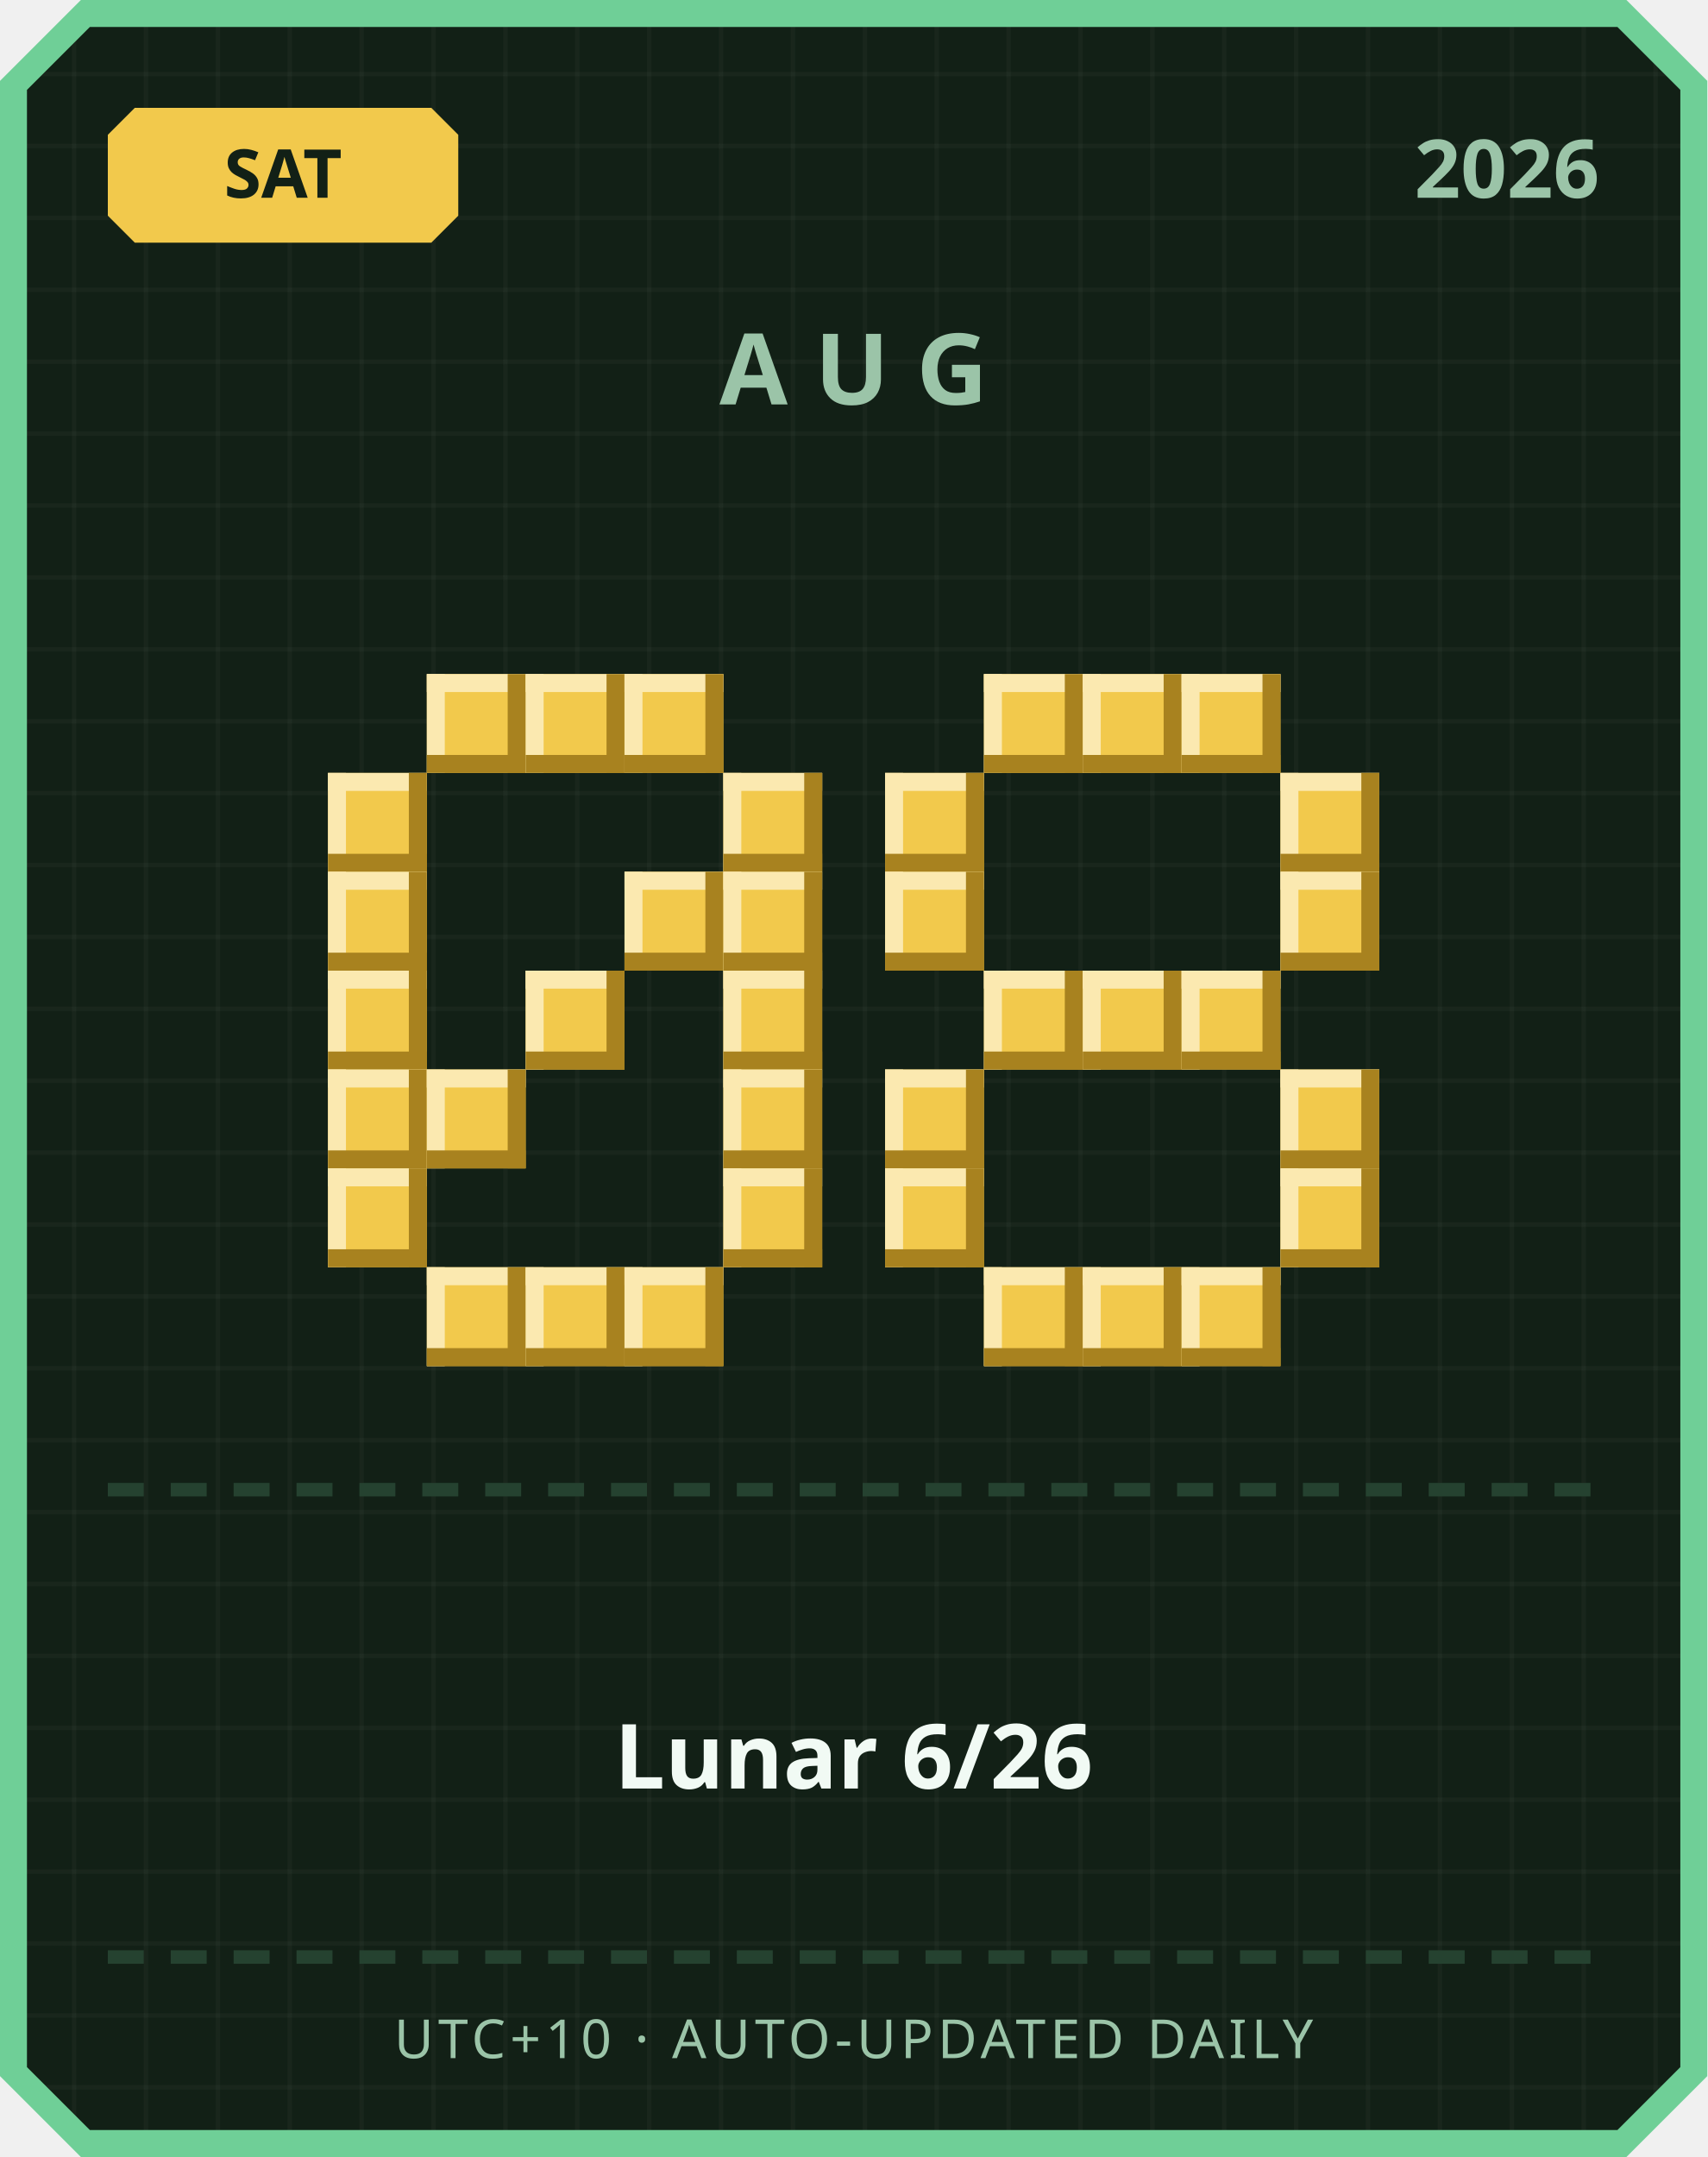
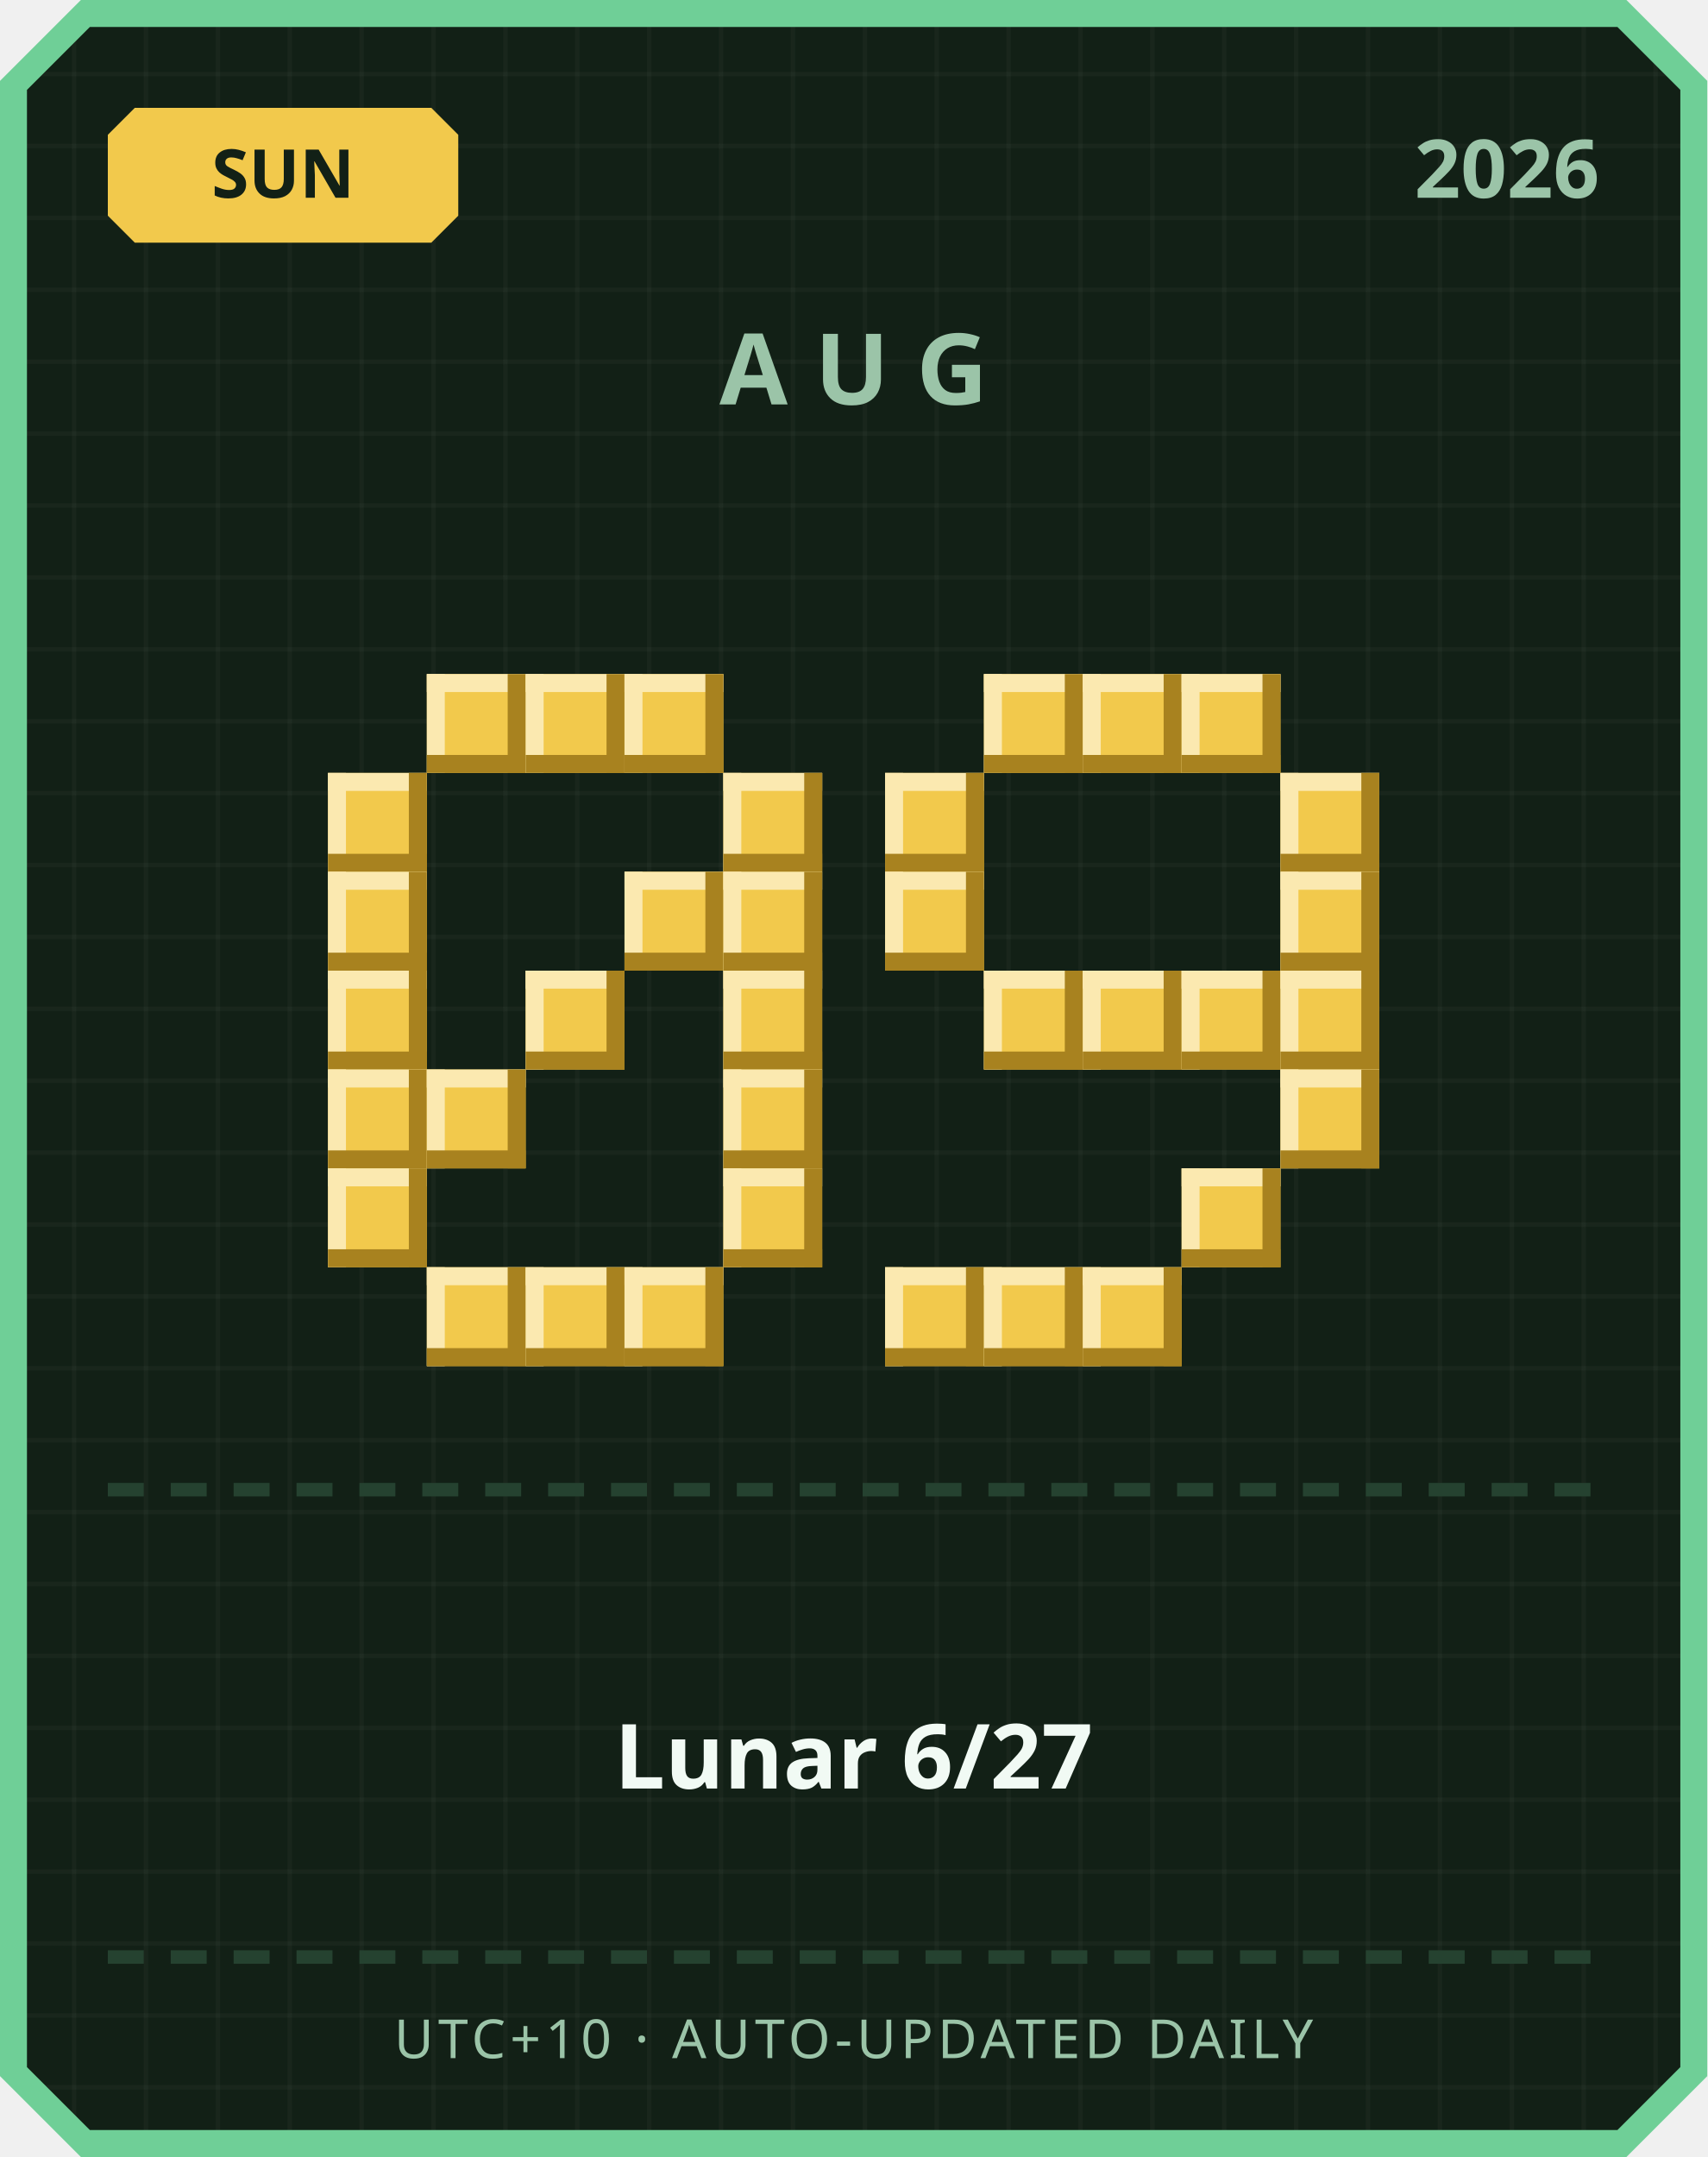
<svg xmlns="http://www.w3.org/2000/svg" width="380" height="480" viewBox="0 0 380 480">
  <defs>
    <pattern id="grid" width="16" height="16" patternUnits="userSpaceOnUse">
      <rect width="16" height="16" fill="#122016" />
      <rect width="1" height="16" fill="#ffffff" opacity="0.03" />
      <rect width="16" height="1" fill="#ffffff" opacity="0.03" />
    </pattern>
  </defs>
  <path d="M 18,0 L 362,0 L 380,18 L 380,462 L 362,480 L 18,480 L 0,462 L 0,18 Z" fill="#6fcf97" />
  <path d="M 20,6 L 360,6 L 374,20 L 374,460 L 360,474 L 20,474 L 6,460 L 6,20 Z" fill="url(#grid)" />
  <path d="M 30,24 L 96,24 L 102,30 L 102,48 L 96,54 L 30,54 L 24,48 L 24,30 Z" fill="#f2c94c" />
-   <text x="63" y="44" text-anchor="middle" font-family="'Segoe UI', sans-serif" font-size="15" font-weight="700" fill="#122016">SAT</text>
+   <text x="63" y="44" text-anchor="middle" font-family="'Segoe UI', sans-serif" font-size="15" font-weight="700" fill="#122016">SUN</text>
  <text x="356" y="44" text-anchor="end" font-family="'Segoe UI', sans-serif" font-size="18" font-weight="700" fill="#9bc4a8">2026</text>
  <text x="190" y="90" text-anchor="middle" font-family="'Segoe UI', sans-serif" font-size="22" font-weight="700" letter-spacing="6" fill="#9bc4a8">AUG</text>
  <rect x="95" y="150" width="22" height="22" fill="#f2c94c" />
  <rect x="95" y="150" width="22" height="4" fill="#fbe9b0" />
  <rect x="95" y="150" width="4" height="22" fill="#fbe9b0" />
  <rect x="95" y="168" width="22" height="4" fill="#a8821f" />
  <rect x="113" y="150" width="4" height="22" fill="#a8821f" />
  <rect x="117" y="150" width="22" height="22" fill="#f2c94c" />
  <rect x="117" y="150" width="22" height="4" fill="#fbe9b0" />
  <rect x="117" y="150" width="4" height="22" fill="#fbe9b0" />
  <rect x="117" y="168" width="22" height="4" fill="#a8821f" />
  <rect x="135" y="150" width="4" height="22" fill="#a8821f" />
  <rect x="139" y="150" width="22" height="22" fill="#f2c94c" />
  <rect x="139" y="150" width="22" height="4" fill="#fbe9b0" />
  <rect x="139" y="150" width="4" height="22" fill="#fbe9b0" />
  <rect x="139" y="168" width="22" height="4" fill="#a8821f" />
  <rect x="157" y="150" width="4" height="22" fill="#a8821f" />
  <rect x="73" y="172" width="22" height="22" fill="#f2c94c" />
  <rect x="73" y="172" width="22" height="4" fill="#fbe9b0" />
  <rect x="73" y="172" width="4" height="22" fill="#fbe9b0" />
  <rect x="73" y="190" width="22" height="4" fill="#a8821f" />
  <rect x="91" y="172" width="4" height="22" fill="#a8821f" />
  <rect x="161" y="172" width="22" height="22" fill="#f2c94c" />
  <rect x="161" y="172" width="22" height="4" fill="#fbe9b0" />
  <rect x="161" y="172" width="4" height="22" fill="#fbe9b0" />
  <rect x="161" y="190" width="22" height="4" fill="#a8821f" />
  <rect x="179" y="172" width="4" height="22" fill="#a8821f" />
  <rect x="73" y="194" width="22" height="22" fill="#f2c94c" />
  <rect x="73" y="194" width="22" height="4" fill="#fbe9b0" />
  <rect x="73" y="194" width="4" height="22" fill="#fbe9b0" />
  <rect x="73" y="212" width="22" height="4" fill="#a8821f" />
  <rect x="91" y="194" width="4" height="22" fill="#a8821f" />
  <rect x="139" y="194" width="22" height="22" fill="#f2c94c" />
  <rect x="139" y="194" width="22" height="4" fill="#fbe9b0" />
  <rect x="139" y="194" width="4" height="22" fill="#fbe9b0" />
  <rect x="139" y="212" width="22" height="4" fill="#a8821f" />
  <rect x="157" y="194" width="4" height="22" fill="#a8821f" />
  <rect x="161" y="194" width="22" height="22" fill="#f2c94c" />
  <rect x="161" y="194" width="22" height="4" fill="#fbe9b0" />
  <rect x="161" y="194" width="4" height="22" fill="#fbe9b0" />
  <rect x="161" y="212" width="22" height="4" fill="#a8821f" />
  <rect x="179" y="194" width="4" height="22" fill="#a8821f" />
  <rect x="73" y="216" width="22" height="22" fill="#f2c94c" />
  <rect x="73" y="216" width="22" height="4" fill="#fbe9b0" />
  <rect x="73" y="216" width="4" height="22" fill="#fbe9b0" />
  <rect x="73" y="234" width="22" height="4" fill="#a8821f" />
  <rect x="91" y="216" width="4" height="22" fill="#a8821f" />
  <rect x="117" y="216" width="22" height="22" fill="#f2c94c" />
  <rect x="117" y="216" width="22" height="4" fill="#fbe9b0" />
  <rect x="117" y="216" width="4" height="22" fill="#fbe9b0" />
  <rect x="117" y="234" width="22" height="4" fill="#a8821f" />
  <rect x="135" y="216" width="4" height="22" fill="#a8821f" />
  <rect x="161" y="216" width="22" height="22" fill="#f2c94c" />
  <rect x="161" y="216" width="22" height="4" fill="#fbe9b0" />
  <rect x="161" y="216" width="4" height="22" fill="#fbe9b0" />
  <rect x="161" y="234" width="22" height="4" fill="#a8821f" />
  <rect x="179" y="216" width="4" height="22" fill="#a8821f" />
  <rect x="73" y="238" width="22" height="22" fill="#f2c94c" />
  <rect x="73" y="238" width="22" height="4" fill="#fbe9b0" />
  <rect x="73" y="238" width="4" height="22" fill="#fbe9b0" />
  <rect x="73" y="256" width="22" height="4" fill="#a8821f" />
  <rect x="91" y="238" width="4" height="22" fill="#a8821f" />
  <rect x="95" y="238" width="22" height="22" fill="#f2c94c" />
  <rect x="95" y="238" width="22" height="4" fill="#fbe9b0" />
  <rect x="95" y="238" width="4" height="22" fill="#fbe9b0" />
  <rect x="95" y="256" width="22" height="4" fill="#a8821f" />
  <rect x="113" y="238" width="4" height="22" fill="#a8821f" />
  <rect x="161" y="238" width="22" height="22" fill="#f2c94c" />
  <rect x="161" y="238" width="22" height="4" fill="#fbe9b0" />
  <rect x="161" y="238" width="4" height="22" fill="#fbe9b0" />
  <rect x="161" y="256" width="22" height="4" fill="#a8821f" />
  <rect x="179" y="238" width="4" height="22" fill="#a8821f" />
  <rect x="73" y="260" width="22" height="22" fill="#f2c94c" />
  <rect x="73" y="260" width="22" height="4" fill="#fbe9b0" />
  <rect x="73" y="260" width="4" height="22" fill="#fbe9b0" />
  <rect x="73" y="278" width="22" height="4" fill="#a8821f" />
  <rect x="91" y="260" width="4" height="22" fill="#a8821f" />
  <rect x="161" y="260" width="22" height="22" fill="#f2c94c" />
  <rect x="161" y="260" width="22" height="4" fill="#fbe9b0" />
  <rect x="161" y="260" width="4" height="22" fill="#fbe9b0" />
  <rect x="161" y="278" width="22" height="4" fill="#a8821f" />
  <rect x="179" y="260" width="4" height="22" fill="#a8821f" />
  <rect x="95" y="282" width="22" height="22" fill="#f2c94c" />
  <rect x="95" y="282" width="22" height="4" fill="#fbe9b0" />
  <rect x="95" y="282" width="4" height="22" fill="#fbe9b0" />
  <rect x="95" y="300" width="22" height="4" fill="#a8821f" />
  <rect x="113" y="282" width="4" height="22" fill="#a8821f" />
  <rect x="117" y="282" width="22" height="22" fill="#f2c94c" />
  <rect x="117" y="282" width="22" height="4" fill="#fbe9b0" />
  <rect x="117" y="282" width="4" height="22" fill="#fbe9b0" />
  <rect x="117" y="300" width="22" height="4" fill="#a8821f" />
  <rect x="135" y="282" width="4" height="22" fill="#a8821f" />
  <rect x="139" y="282" width="22" height="22" fill="#f2c94c" />
  <rect x="139" y="282" width="22" height="4" fill="#fbe9b0" />
  <rect x="139" y="282" width="4" height="22" fill="#fbe9b0" />
  <rect x="139" y="300" width="22" height="4" fill="#a8821f" />
  <rect x="157" y="282" width="4" height="22" fill="#a8821f" />
  <rect x="219" y="150" width="22" height="22" fill="#f2c94c" />
  <rect x="219" y="150" width="22" height="4" fill="#fbe9b0" />
  <rect x="219" y="150" width="4" height="22" fill="#fbe9b0" />
  <rect x="219" y="168" width="22" height="4" fill="#a8821f" />
  <rect x="237" y="150" width="4" height="22" fill="#a8821f" />
  <rect x="241" y="150" width="22" height="22" fill="#f2c94c" />
  <rect x="241" y="150" width="22" height="4" fill="#fbe9b0" />
  <rect x="241" y="150" width="4" height="22" fill="#fbe9b0" />
  <rect x="241" y="168" width="22" height="4" fill="#a8821f" />
  <rect x="259" y="150" width="4" height="22" fill="#a8821f" />
  <rect x="263" y="150" width="22" height="22" fill="#f2c94c" />
  <rect x="263" y="150" width="22" height="4" fill="#fbe9b0" />
  <rect x="263" y="150" width="4" height="22" fill="#fbe9b0" />
  <rect x="263" y="168" width="22" height="4" fill="#a8821f" />
  <rect x="281" y="150" width="4" height="22" fill="#a8821f" />
  <rect x="197" y="172" width="22" height="22" fill="#f2c94c" />
  <rect x="197" y="172" width="22" height="4" fill="#fbe9b0" />
  <rect x="197" y="172" width="4" height="22" fill="#fbe9b0" />
  <rect x="197" y="190" width="22" height="4" fill="#a8821f" />
  <rect x="215" y="172" width="4" height="22" fill="#a8821f" />
  <rect x="285" y="172" width="22" height="22" fill="#f2c94c" />
  <rect x="285" y="172" width="22" height="4" fill="#fbe9b0" />
  <rect x="285" y="172" width="4" height="22" fill="#fbe9b0" />
  <rect x="285" y="190" width="22" height="4" fill="#a8821f" />
  <rect x="303" y="172" width="4" height="22" fill="#a8821f" />
  <rect x="197" y="194" width="22" height="22" fill="#f2c94c" />
  <rect x="197" y="194" width="22" height="4" fill="#fbe9b0" />
  <rect x="197" y="194" width="4" height="22" fill="#fbe9b0" />
  <rect x="197" y="212" width="22" height="4" fill="#a8821f" />
  <rect x="215" y="194" width="4" height="22" fill="#a8821f" />
  <rect x="285" y="194" width="22" height="22" fill="#f2c94c" />
  <rect x="285" y="194" width="22" height="4" fill="#fbe9b0" />
  <rect x="285" y="194" width="4" height="22" fill="#fbe9b0" />
  <rect x="285" y="212" width="22" height="4" fill="#a8821f" />
  <rect x="303" y="194" width="4" height="22" fill="#a8821f" />
  <rect x="219" y="216" width="22" height="22" fill="#f2c94c" />
  <rect x="219" y="216" width="22" height="4" fill="#fbe9b0" />
  <rect x="219" y="216" width="4" height="22" fill="#fbe9b0" />
  <rect x="219" y="234" width="22" height="4" fill="#a8821f" />
  <rect x="237" y="216" width="4" height="22" fill="#a8821f" />
  <rect x="241" y="216" width="22" height="22" fill="#f2c94c" />
  <rect x="241" y="216" width="22" height="4" fill="#fbe9b0" />
  <rect x="241" y="216" width="4" height="22" fill="#fbe9b0" />
  <rect x="241" y="234" width="22" height="4" fill="#a8821f" />
  <rect x="259" y="216" width="4" height="22" fill="#a8821f" />
  <rect x="263" y="216" width="22" height="22" fill="#f2c94c" />
  <rect x="263" y="216" width="22" height="4" fill="#fbe9b0" />
  <rect x="263" y="216" width="4" height="22" fill="#fbe9b0" />
  <rect x="263" y="234" width="22" height="4" fill="#a8821f" />
  <rect x="281" y="216" width="4" height="22" fill="#a8821f" />
-   <rect x="197" y="238" width="22" height="22" fill="#f2c94c" />
-   <rect x="197" y="238" width="22" height="4" fill="#fbe9b0" />
-   <rect x="197" y="238" width="4" height="22" fill="#fbe9b0" />
-   <rect x="197" y="256" width="22" height="4" fill="#a8821f" />
-   <rect x="215" y="238" width="4" height="22" fill="#a8821f" />
+   <rect x="285" y="216" width="22" height="22" fill="#f2c94c" />
+   <rect x="285" y="216" width="22" height="4" fill="#fbe9b0" />
+   <rect x="285" y="216" width="4" height="22" fill="#fbe9b0" />
+   <rect x="285" y="234" width="22" height="4" fill="#a8821f" />
+   <rect x="303" y="216" width="4" height="22" fill="#a8821f" />
  <rect x="285" y="238" width="22" height="22" fill="#f2c94c" />
  <rect x="285" y="238" width="22" height="4" fill="#fbe9b0" />
  <rect x="285" y="238" width="4" height="22" fill="#fbe9b0" />
  <rect x="285" y="256" width="22" height="4" fill="#a8821f" />
  <rect x="303" y="238" width="4" height="22" fill="#a8821f" />
-   <rect x="197" y="260" width="22" height="22" fill="#f2c94c" />
-   <rect x="197" y="260" width="22" height="4" fill="#fbe9b0" />
-   <rect x="197" y="260" width="4" height="22" fill="#fbe9b0" />
-   <rect x="197" y="278" width="22" height="4" fill="#a8821f" />
-   <rect x="215" y="260" width="4" height="22" fill="#a8821f" />
-   <rect x="285" y="260" width="22" height="22" fill="#f2c94c" />
-   <rect x="285" y="260" width="22" height="4" fill="#fbe9b0" />
-   <rect x="285" y="260" width="4" height="22" fill="#fbe9b0" />
-   <rect x="285" y="278" width="22" height="4" fill="#a8821f" />
-   <rect x="303" y="260" width="4" height="22" fill="#a8821f" />
+   <rect x="263" y="260" width="22" height="22" fill="#f2c94c" />
+   <rect x="263" y="260" width="22" height="4" fill="#fbe9b0" />
+   <rect x="263" y="260" width="4" height="22" fill="#fbe9b0" />
+   <rect x="263" y="278" width="22" height="4" fill="#a8821f" />
+   <rect x="281" y="260" width="4" height="22" fill="#a8821f" />
+   <rect x="197" y="282" width="22" height="22" fill="#f2c94c" />
+   <rect x="197" y="282" width="22" height="4" fill="#fbe9b0" />
+   <rect x="197" y="282" width="4" height="22" fill="#fbe9b0" />
+   <rect x="197" y="300" width="22" height="4" fill="#a8821f" />
+   <rect x="215" y="282" width="4" height="22" fill="#a8821f" />
  <rect x="219" y="282" width="22" height="22" fill="#f2c94c" />
  <rect x="219" y="282" width="22" height="4" fill="#fbe9b0" />
  <rect x="219" y="282" width="4" height="22" fill="#fbe9b0" />
  <rect x="219" y="300" width="22" height="4" fill="#a8821f" />
  <rect x="237" y="282" width="4" height="22" fill="#a8821f" />
  <rect x="241" y="282" width="22" height="22" fill="#f2c94c" />
  <rect x="241" y="282" width="22" height="4" fill="#fbe9b0" />
  <rect x="241" y="282" width="4" height="22" fill="#fbe9b0" />
  <rect x="241" y="300" width="22" height="4" fill="#a8821f" />
  <rect x="259" y="282" width="4" height="22" fill="#a8821f" />
-   <rect x="263" y="282" width="22" height="22" fill="#f2c94c" />
-   <rect x="263" y="282" width="22" height="4" fill="#fbe9b0" />
-   <rect x="263" y="282" width="4" height="22" fill="#fbe9b0" />
-   <rect x="263" y="300" width="22" height="4" fill="#a8821f" />
-   <rect x="281" y="282" width="4" height="22" fill="#a8821f" />
  <rect x="24" y="330" width="8" height="3" fill="#254230" />
  <rect x="38" y="330" width="8" height="3" fill="#254230" />
  <rect x="52" y="330" width="8" height="3" fill="#254230" />
  <rect x="66" y="330" width="8" height="3" fill="#254230" />
  <rect x="80" y="330" width="8" height="3" fill="#254230" />
  <rect x="94" y="330" width="8" height="3" fill="#254230" />
  <rect x="108" y="330" width="8" height="3" fill="#254230" />
  <rect x="122" y="330" width="8" height="3" fill="#254230" />
  <rect x="136" y="330" width="8" height="3" fill="#254230" />
  <rect x="150" y="330" width="8" height="3" fill="#254230" />
  <rect x="164" y="330" width="8" height="3" fill="#254230" />
  <rect x="178" y="330" width="8" height="3" fill="#254230" />
  <rect x="192" y="330" width="8" height="3" fill="#254230" />
  <rect x="206" y="330" width="8" height="3" fill="#254230" />
  <rect x="220" y="330" width="8" height="3" fill="#254230" />
  <rect x="234" y="330" width="8" height="3" fill="#254230" />
  <rect x="248" y="330" width="8" height="3" fill="#254230" />
  <rect x="262" y="330" width="8" height="3" fill="#254230" />
  <rect x="276" y="330" width="8" height="3" fill="#254230" />
  <rect x="290" y="330" width="8" height="3" fill="#254230" />
  <rect x="304" y="330" width="8" height="3" fill="#254230" />
  <rect x="318" y="330" width="8" height="3" fill="#254230" />
  <rect x="332" y="330" width="8" height="3" fill="#254230" />
  <rect x="346" y="330" width="8" height="3" fill="#254230" />
-   <text x="190" y="398" text-anchor="middle" font-family="'Segoe UI', 'Microsoft JhengHei', sans-serif" font-size="20" font-weight="700" fill="#f1faf4">Lunar 6/26</text>
+   <text x="190" y="398" text-anchor="middle" font-family="'Segoe UI', 'Microsoft JhengHei', sans-serif" font-size="20" font-weight="700" fill="#f1faf4">Lunar 6/27</text>
  <rect x="24" y="434" width="8" height="3" fill="#254230" />
  <rect x="38" y="434" width="8" height="3" fill="#254230" />
  <rect x="52" y="434" width="8" height="3" fill="#254230" />
  <rect x="66" y="434" width="8" height="3" fill="#254230" />
  <rect x="80" y="434" width="8" height="3" fill="#254230" />
  <rect x="94" y="434" width="8" height="3" fill="#254230" />
  <rect x="108" y="434" width="8" height="3" fill="#254230" />
  <rect x="122" y="434" width="8" height="3" fill="#254230" />
  <rect x="136" y="434" width="8" height="3" fill="#254230" />
  <rect x="150" y="434" width="8" height="3" fill="#254230" />
  <rect x="164" y="434" width="8" height="3" fill="#254230" />
  <rect x="178" y="434" width="8" height="3" fill="#254230" />
  <rect x="192" y="434" width="8" height="3" fill="#254230" />
  <rect x="206" y="434" width="8" height="3" fill="#254230" />
  <rect x="220" y="434" width="8" height="3" fill="#254230" />
  <rect x="234" y="434" width="8" height="3" fill="#254230" />
  <rect x="248" y="434" width="8" height="3" fill="#254230" />
  <rect x="262" y="434" width="8" height="3" fill="#254230" />
  <rect x="276" y="434" width="8" height="3" fill="#254230" />
  <rect x="290" y="434" width="8" height="3" fill="#254230" />
  <rect x="304" y="434" width="8" height="3" fill="#254230" />
  <rect x="318" y="434" width="8" height="3" fill="#254230" />
  <rect x="332" y="434" width="8" height="3" fill="#254230" />
  <rect x="346" y="434" width="8" height="3" fill="#254230" />
  <text x="190" y="458" text-anchor="middle" font-family="'Segoe UI', sans-serif" font-size="12" letter-spacing="1" fill="#9bc4a8">UTC+10 · AUTO-UPDATED DAILY</text>
</svg>
